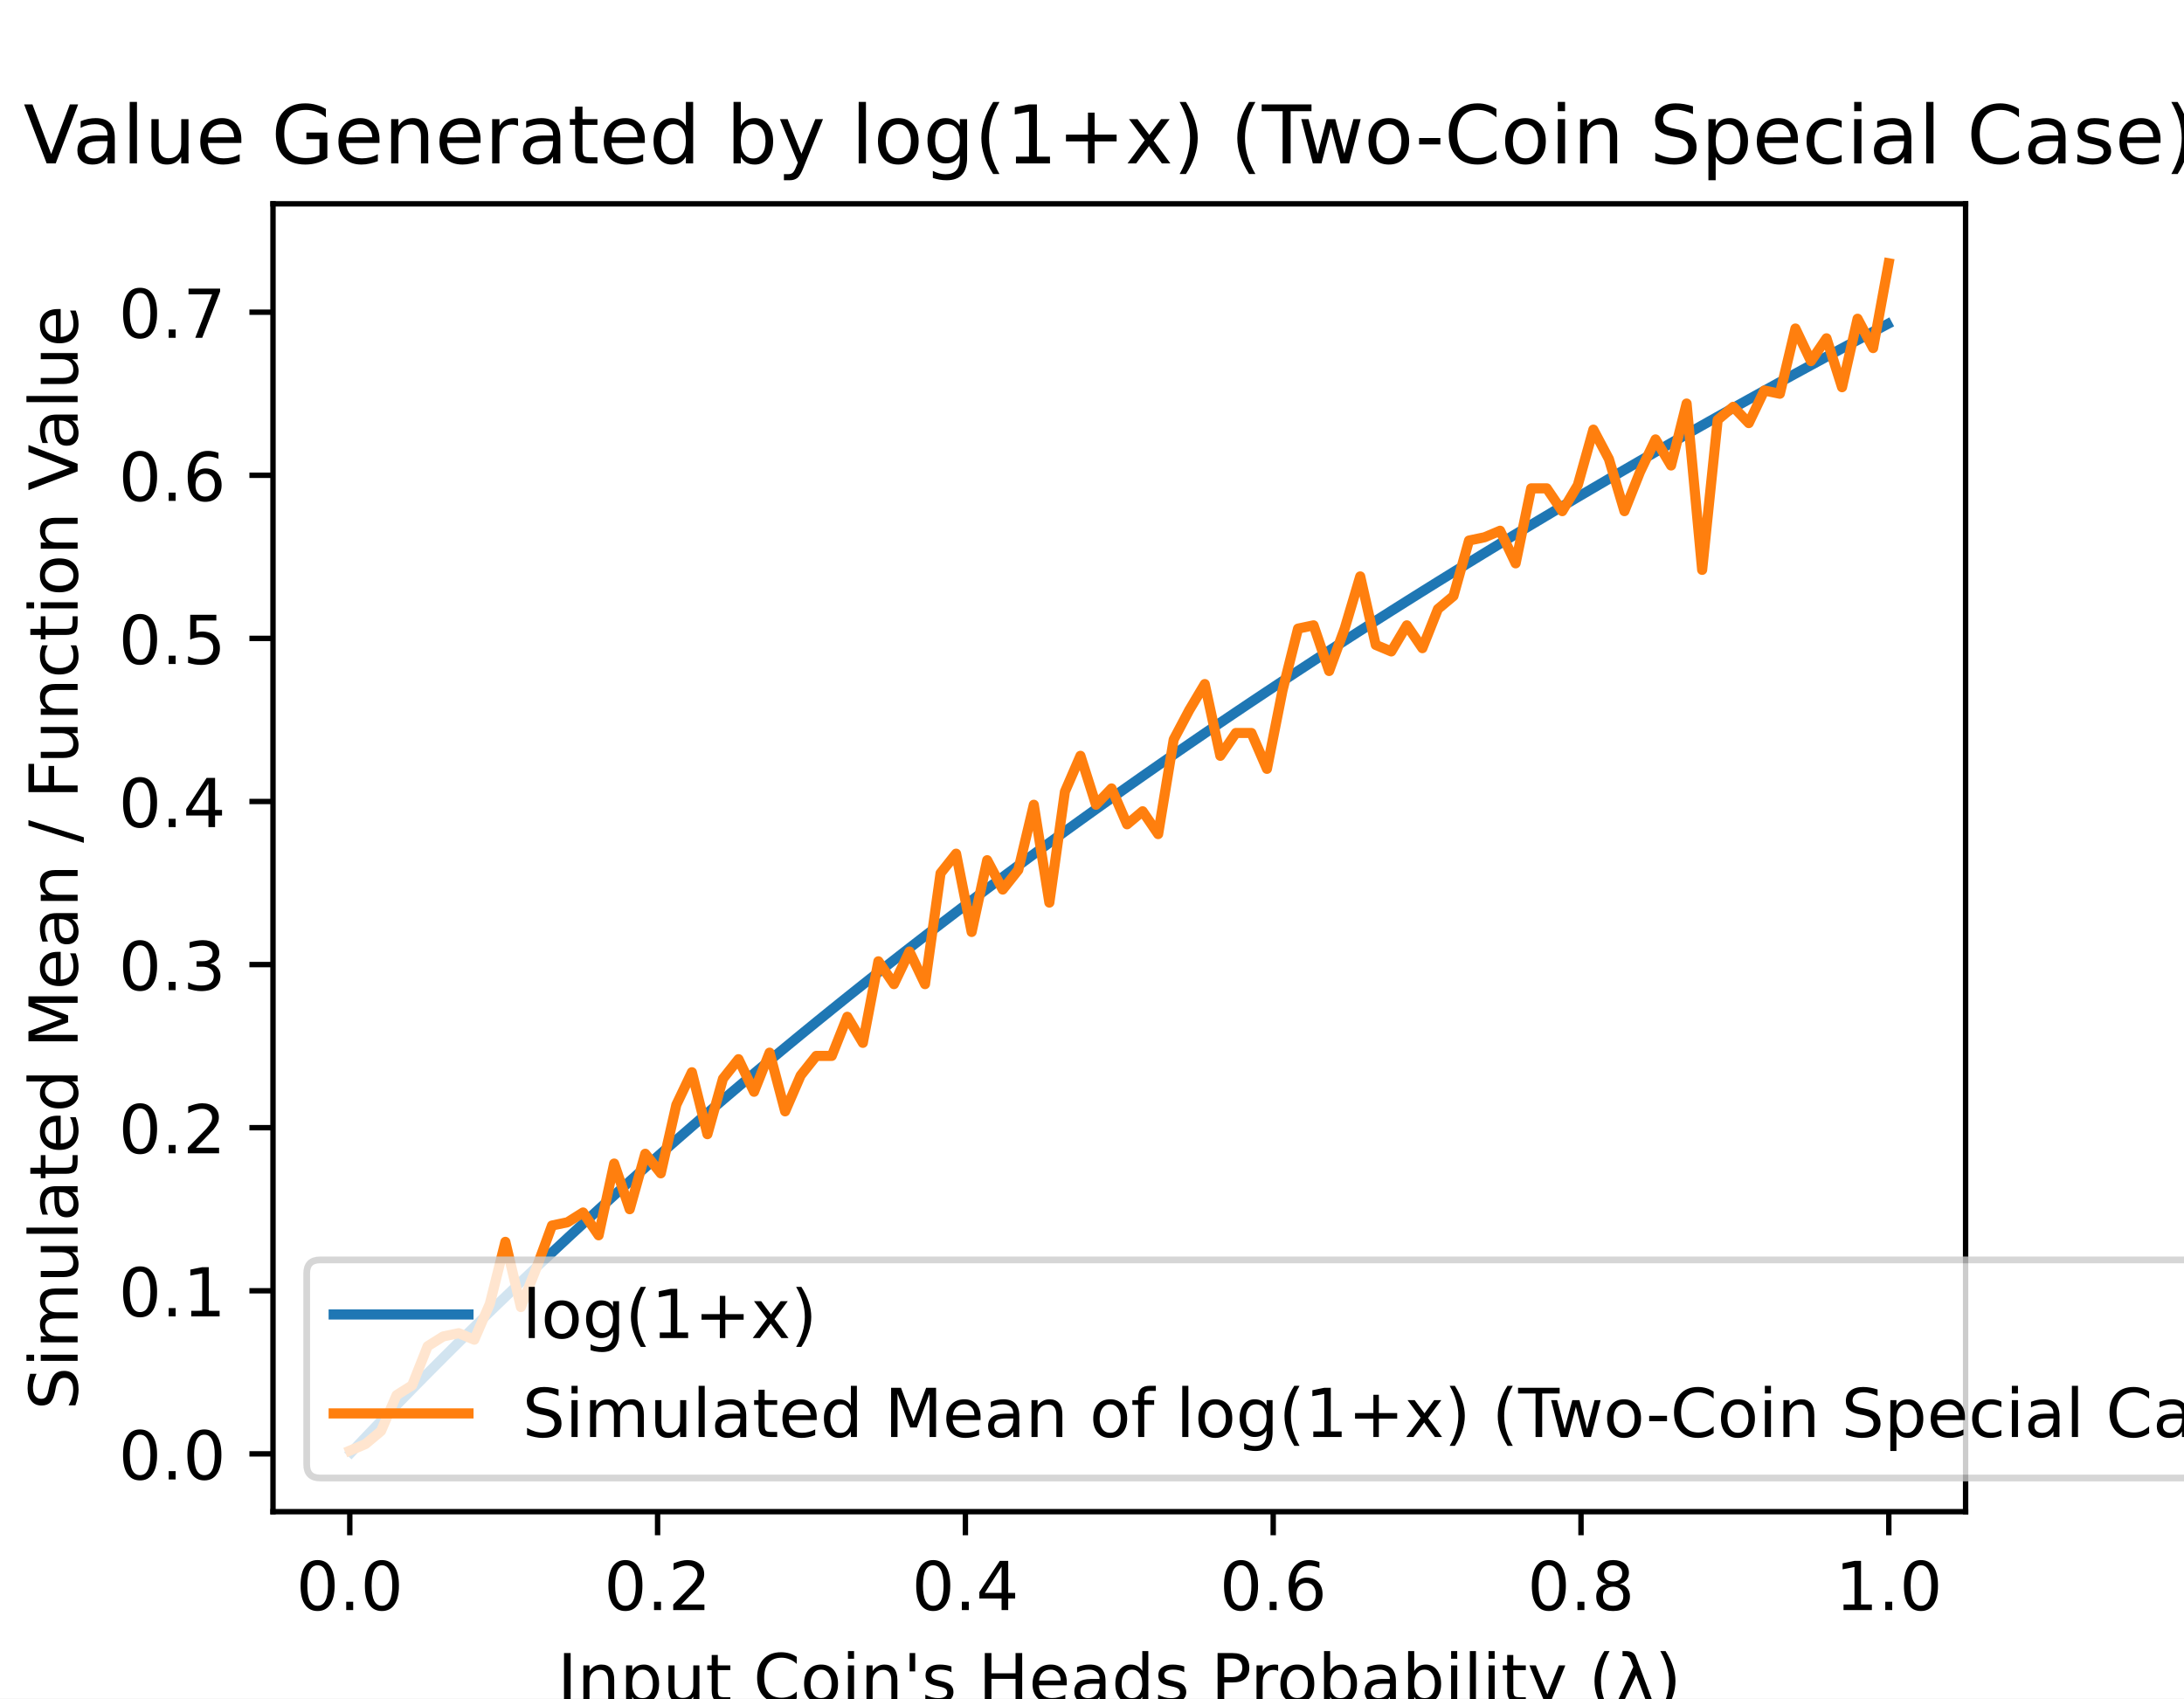
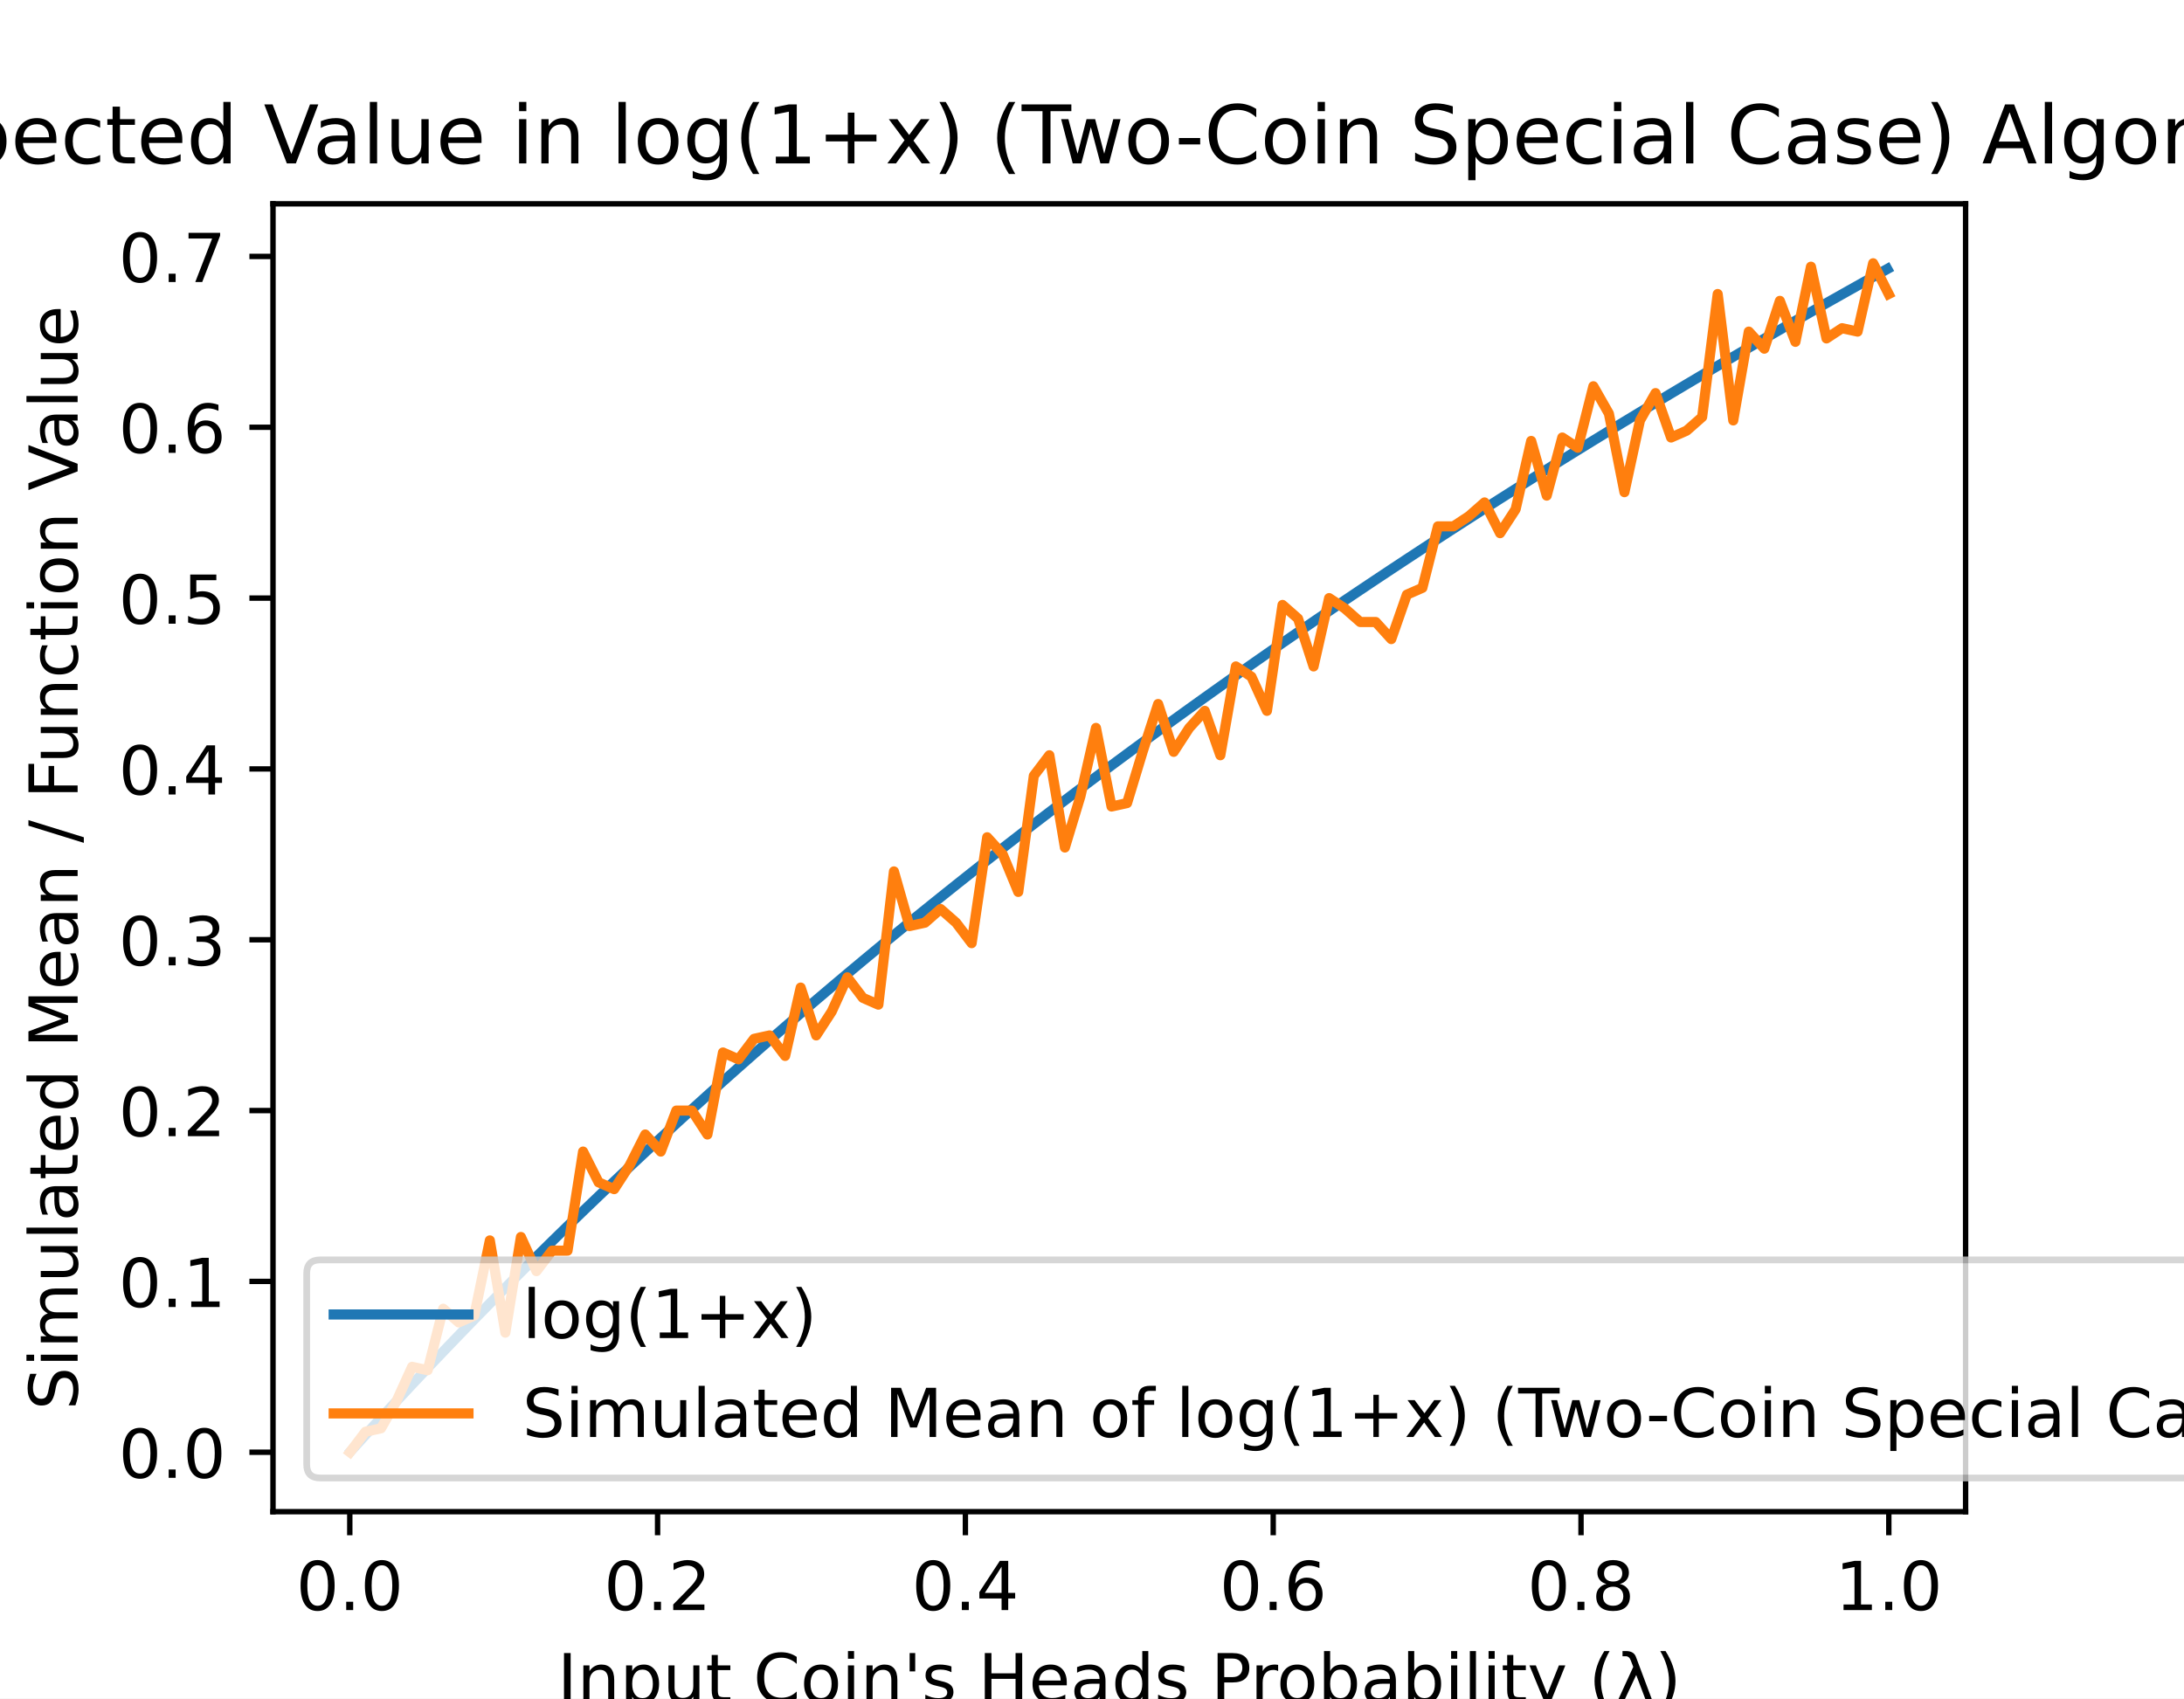
<svg xmlns="http://www.w3.org/2000/svg" xmlns:xlink="http://www.w3.org/1999/xlink" height="252pt" version="1.1" viewBox="0 0 324 252" width="324pt">
  <defs>
    <style type="text/css">
*{stroke-linecap:butt;stroke-linejoin:round;}
  </style>
  </defs>
  <g id="figure_1">
    <g id="patch_1">
      <path d="M 0 252  L 324 252  L 324 0  L 0 0  z " style="fill:#ffffff;" />
    </g>
    <g id="axes_1">
      <g id="patch_2">
        <path d="M 40.5 224.28  L 291.6 224.28  L 291.6 30.24  L 40.5 30.24  z " style="fill:#ffffff;" />
      </g>
      <g id="matplotlib.axis_1">
        <g id="xtick_1">
          <g id="line2d_1">
            <defs>
-               <path d="M 0 0  L 0 3.5  " id="m101e30031b" style="stroke:#000000;stroke-width:0.8;" />
+               <path d="M 0 0  L 0 3.5  " id="mc960eb0823" style="stroke:#000000;stroke-width:0.8;" />
            </defs>
            <g>
-               <use style="stroke:#000000;stroke-width:0.8;" x="51.891" xlink:href="#m101e30031b" y="224.28" />
+               <use style="stroke:#000000;stroke-width:0.8;" x="51.891" xlink:href="#mc960eb0823" y="224.28" />
            </g>
          </g>
          <g id="text_1">
            <text style="font-family:DejaVu Sans;font-size:10px;font-style:normal;font-weight:normal;text-anchor:middle;" transform="rotate(-0, 51.89081, 238.8784)" x="51.891" y="238.878">0.0</text>
          </g>
        </g>
        <g id="xtick_2">
          <g id="line2d_2">
            <g>
-               <use style="stroke:#000000;stroke-width:0.8;" x="97.554" xlink:href="#m101e30031b" y="224.28" />
+               <use style="stroke:#000000;stroke-width:0.8;" x="97.554" xlink:href="#mc960eb0823" y="224.28" />
            </g>
          </g>
          <g id="text_2">
            <text style="font-family:DejaVu Sans;font-size:10px;font-style:normal;font-weight:normal;text-anchor:middle;" transform="rotate(-0, 97.55448, 238.8784)" x="97.554" y="238.878">0.2</text>
          </g>
        </g>
        <g id="xtick_3">
          <g id="line2d_3">
            <g>
-               <use style="stroke:#000000;stroke-width:0.8;" x="143.218" xlink:href="#m101e30031b" y="224.28" />
+               <use style="stroke:#000000;stroke-width:0.8;" x="143.218" xlink:href="#mc960eb0823" y="224.28" />
            </g>
          </g>
          <g id="text_3">
            <text style="font-family:DejaVu Sans;font-size:10px;font-style:normal;font-weight:normal;text-anchor:middle;" transform="rotate(-0, 143.2182, 238.8784)" x="143.218" y="238.878">0.4</text>
          </g>
        </g>
        <g id="xtick_4">
          <g id="line2d_4">
            <g>
-               <use style="stroke:#000000;stroke-width:0.8;" x="188.882" xlink:href="#m101e30031b" y="224.28" />
+               <use style="stroke:#000000;stroke-width:0.8;" x="188.882" xlink:href="#mc960eb0823" y="224.28" />
            </g>
          </g>
          <g id="text_4">
            <text style="font-family:DejaVu Sans;font-size:10px;font-style:normal;font-weight:normal;text-anchor:middle;" transform="rotate(-0, 188.8818, 238.8784)" x="188.882" y="238.878">0.6</text>
          </g>
        </g>
        <g id="xtick_5">
          <g id="line2d_5">
            <g>
-               <use style="stroke:#000000;stroke-width:0.8;" x="234.546" xlink:href="#m101e30031b" y="224.28" />
+               <use style="stroke:#000000;stroke-width:0.8;" x="234.546" xlink:href="#mc960eb0823" y="224.28" />
            </g>
          </g>
          <g id="text_5">
            <text style="font-family:DejaVu Sans;font-size:10px;font-style:normal;font-weight:normal;text-anchor:middle;" transform="rotate(-0, 234.5455, 238.8784)" x="234.546" y="238.878">0.8</text>
          </g>
        </g>
        <g id="xtick_6">
          <g id="line2d_6">
            <g>
-               <use style="stroke:#000000;stroke-width:0.8;" x="280.209" xlink:href="#m101e30031b" y="224.28" />
+               <use style="stroke:#000000;stroke-width:0.8;" x="280.209" xlink:href="#mc960eb0823" y="224.28" />
            </g>
          </g>
          <g id="text_6">
            <text style="font-family:DejaVu Sans;font-size:10px;font-style:normal;font-weight:normal;text-anchor:middle;" transform="rotate(-0, 280.2092, 238.8784)" x="280.209" y="238.878">1.0</text>
          </g>
        </g>
        <g id="text_7">
          <text style="font-family:DejaVu Sans;font-size:10px;font-style:normal;font-weight:normal;text-anchor:middle;" transform="rotate(-0, 166.05, 252.5566)" x="166.05" y="252.557">Input Coin's Heads Probability (λ)</text>
        </g>
      </g>
      <g id="matplotlib.axis_2">
        <g id="ytick_1">
          <g id="line2d_7">
            <defs>
-               <path d="M 0 0  L -3.5 0  " id="m4e09a29c9f" style="stroke:#000000;stroke-width:0.8;" />
+               <path d="M 0 0  L -3.5 0  " id="m11d00fc499" style="stroke:#000000;stroke-width:0.8;" />
            </defs>
            <g>
-               <use style="stroke:#000000;stroke-width:0.8;" x="40.5" xlink:href="#m4e09a29c9f" y="215.702" />
+               <use style="stroke:#000000;stroke-width:0.8;" x="40.5" xlink:href="#m11d00fc499" y="215.46" />
            </g>
          </g>
          <g id="text_8">
-             <text style="font-family:DejaVu Sans;font-size:10px;font-style:normal;font-weight:normal;text-anchor:end;" transform="rotate(-0, 33.5, 219.5011)" x="33.5" y="219.501">0.0</text>
+             <text style="font-family:DejaVu Sans;font-size:10px;font-style:normal;font-weight:normal;text-anchor:end;" transform="rotate(-0, 33.5, 219.2592)" x="33.5" y="219.259">0.0</text>
          </g>
        </g>
        <g id="ytick_2">
          <g id="line2d_8">
            <g>
-               <use style="stroke:#000000;stroke-width:0.8;" x="40.5" xlink:href="#m4e09a29c9f" y="191.504" />
+               <use style="stroke:#000000;stroke-width:0.8;" x="40.5" xlink:href="#m11d00fc499" y="190.115" />
            </g>
          </g>
          <g id="text_9">
-             <text style="font-family:DejaVu Sans;font-size:10px;font-style:normal;font-weight:normal;text-anchor:end;" transform="rotate(-0, 33.5, 195.3036)" x="33.5" y="195.304">0.1</text>
+             <text style="font-family:DejaVu Sans;font-size:10px;font-style:normal;font-weight:normal;text-anchor:end;" transform="rotate(-0, 33.5, 193.9144)" x="33.5" y="193.914">0.1</text>
          </g>
        </g>
        <g id="ytick_3">
          <g id="line2d_9">
            <g>
-               <use style="stroke:#000000;stroke-width:0.8;" x="40.5" xlink:href="#m4e09a29c9f" y="167.307" />
+               <use style="stroke:#000000;stroke-width:0.8;" x="40.5" xlink:href="#m11d00fc499" y="164.77" />
            </g>
          </g>
          <g id="text_10">
-             <text style="font-family:DejaVu Sans;font-size:10px;font-style:normal;font-weight:normal;text-anchor:end;" transform="rotate(-0, 33.5, 171.106)" x="33.5" y="171.106">0.2</text>
+             <text style="font-family:DejaVu Sans;font-size:10px;font-style:normal;font-weight:normal;text-anchor:end;" transform="rotate(-0, 33.5, 168.5696)" x="33.5" y="168.57">0.2</text>
          </g>
        </g>
        <g id="ytick_4">
          <g id="line2d_10">
            <g>
-               <use style="stroke:#000000;stroke-width:0.8;" x="40.5" xlink:href="#m4e09a29c9f" y="143.109" />
+               <use style="stroke:#000000;stroke-width:0.8;" x="40.5" xlink:href="#m11d00fc499" y="139.426" />
            </g>
          </g>
          <g id="text_11">
-             <text style="font-family:DejaVu Sans;font-size:10px;font-style:normal;font-weight:normal;text-anchor:end;" transform="rotate(-0, 33.5, 146.9085)" x="33.5" y="146.909">0.3</text>
+             <text style="font-family:DejaVu Sans;font-size:10px;font-style:normal;font-weight:normal;text-anchor:end;" transform="rotate(-0, 33.5, 143.2247)" x="33.5" y="143.225">0.3</text>
          </g>
        </g>
        <g id="ytick_5">
          <g id="line2d_11">
            <g>
-               <use style="stroke:#000000;stroke-width:0.8;" x="40.5" xlink:href="#m4e09a29c9f" y="118.912" />
+               <use style="stroke:#000000;stroke-width:0.8;" x="40.5" xlink:href="#m11d00fc499" y="114.081" />
            </g>
          </g>
          <g id="text_12">
-             <text style="font-family:DejaVu Sans;font-size:10px;font-style:normal;font-weight:normal;text-anchor:end;" transform="rotate(-0, 33.5, 122.711)" x="33.5" y="122.711">0.4</text>
+             <text style="font-family:DejaVu Sans;font-size:10px;font-style:normal;font-weight:normal;text-anchor:end;" transform="rotate(-0, 33.5, 117.8799)" x="33.5" y="117.88">0.4</text>
          </g>
        </g>
        <g id="ytick_6">
          <g id="line2d_12">
            <g>
-               <use style="stroke:#000000;stroke-width:0.8;" x="40.5" xlink:href="#m4e09a29c9f" y="94.714" />
+               <use style="stroke:#000000;stroke-width:0.8;" x="40.5" xlink:href="#m11d00fc499" y="88.736" />
            </g>
          </g>
          <g id="text_13">
-             <text style="font-family:DejaVu Sans;font-size:10px;font-style:normal;font-weight:normal;text-anchor:end;" transform="rotate(-0, 33.5, 98.5135)" x="33.5" y="98.514">0.5</text>
+             <text style="font-family:DejaVu Sans;font-size:10px;font-style:normal;font-weight:normal;text-anchor:end;" transform="rotate(-0, 33.5, 92.53508)" x="33.5" y="92.535">0.5</text>
          </g>
        </g>
        <g id="ytick_7">
          <g id="line2d_13">
            <g>
-               <use style="stroke:#000000;stroke-width:0.8;" x="40.5" xlink:href="#m4e09a29c9f" y="70.517" />
+               <use style="stroke:#000000;stroke-width:0.8;" x="40.5" xlink:href="#m11d00fc499" y="63.391" />
            </g>
          </g>
          <g id="text_14">
-             <text style="font-family:DejaVu Sans;font-size:10px;font-style:normal;font-weight:normal;text-anchor:end;" transform="rotate(-0, 33.5, 74.31599)" x="33.5" y="74.316">0.6</text>
+             <text style="font-family:DejaVu Sans;font-size:10px;font-style:normal;font-weight:normal;text-anchor:end;" transform="rotate(-0, 33.5, 67.19025)" x="33.5" y="67.19">0.6</text>
          </g>
        </g>
        <g id="ytick_8">
          <g id="line2d_14">
            <g>
-               <use style="stroke:#000000;stroke-width:0.8;" x="40.5" xlink:href="#m4e09a29c9f" y="46.319" />
+               <use style="stroke:#000000;stroke-width:0.8;" x="40.5" xlink:href="#m11d00fc499" y="38.046" />
            </g>
          </g>
          <g id="text_15">
-             <text style="font-family:DejaVu Sans;font-size:10px;font-style:normal;font-weight:normal;text-anchor:end;" transform="rotate(-0, 33.5, 50.11847)" x="33.5" y="50.118">0.7</text>
+             <text style="font-family:DejaVu Sans;font-size:10px;font-style:normal;font-weight:normal;text-anchor:end;" transform="rotate(-0, 33.5, 41.84543)" x="33.5" y="41.845">0.7</text>
          </g>
        </g>
        <g id="text_16">
          <text style="font-family:DejaVu Sans;font-size:10px;font-style:normal;font-weight:normal;text-anchor:middle;" transform="rotate(-90, 11.51719, 127.26)" x="11.517" y="127.26">Simulated Mean / Function Value</text>
        </g>
      </g>
      <g id="line2d_15">
-         <path clip-path="url(#p794b5f6ff5)" d="M 52.119 215.46  L 54.421 213.035  L 56.722 210.635  L 59.024 208.258  L 61.326 205.904  L 63.627 203.572  L 65.929 201.264  L 68.231 198.976  L 70.532 196.711  L 72.834 194.466  L 75.135 192.242  L 77.437 190.038  L 79.739 187.854  L 82.04 185.69  L 84.342 183.544  L 86.644 181.418  L 88.945 179.31  L 91.247 177.22  L 93.549 175.149  L 95.85 173.094  L 98.152 171.058  L 100.453 169.038  L 102.755 167.035  L 105.057 165.048  L 107.358 163.077  L 109.66 161.123  L 111.962 159.184  L 114.263 157.26  L 116.565 155.352  L 118.867 153.458  L 121.168 151.58  L 123.47 149.715  L 125.771 147.865  L 128.073 146.029  L 130.375 144.207  L 132.676 142.399  L 134.978 140.604  L 137.28 138.822  L 139.581 137.053  L 141.883 135.297  L 144.184 133.554  L 146.486 131.823  L 148.788 130.104  L 151.089 128.398  L 153.391 126.703  L 155.693 125.02  L 157.994 123.349  L 160.296 121.689  L 162.598 120.041  L 164.899 118.404  L 167.201 116.778  L 169.502 115.162  L 171.804 113.558  L 174.106 111.964  L 176.407 110.38  L 178.709 108.807  L 181.011 107.243  L 183.312 105.69  L 185.614 104.147  L 187.916 102.614  L 190.217 101.09  L 192.519 99.576  L 194.82 98.071  L 197.122 96.575  L 199.424 95.089  L 201.725 93.611  L 204.027 92.143  L 206.329 90.684  L 208.63 89.233  L 210.932 87.791  L 213.233 86.357  L 215.535 84.932  L 217.837 83.516  L 220.138 82.107  L 222.44 80.707  L 224.742 79.314  L 227.043 77.93  L 229.345 76.554  L 231.647 75.185  L 233.948 73.824  L 236.25 72.471  L 238.551 71.125  L 240.853 69.786  L 243.155 68.455  L 245.456 67.132  L 247.758 65.815  L 250.06 64.506  L 252.361 63.203  L 254.663 61.908  L 256.965 60.62  L 259.266 59.338  L 261.568 58.063  L 263.869 56.795  L 266.171 55.533  L 268.473 54.278  L 270.774 53.029  L 273.076 51.787  L 275.378 50.551  L 277.679 49.322  L 279.981 48.098  " style="fill:none;stroke:#1f77b4;stroke-linecap:square;stroke-width:1.5;" />
+         <path clip-path="url(#pa683e99d38)" d="M 52.119 215.207  L 54.421 212.667  L 56.722 210.153  L 59.024 207.663  L 61.326 205.197  L 63.627 202.756  L 65.929 200.337  L 68.231 197.941  L 70.532 195.568  L 72.834 193.217  L 75.135 190.888  L 77.437 188.579  L 79.739 186.292  L 82.04 184.025  L 84.342 181.778  L 86.644 179.551  L 88.945 177.343  L 91.247 175.154  L 93.549 172.984  L 95.85 170.832  L 98.152 168.699  L 100.453 166.583  L 102.755 164.485  L 105.057 162.404  L 107.358 160.34  L 109.66 158.293  L 111.962 156.262  L 114.263 154.247  L 116.565 152.249  L 118.867 150.265  L 121.168 148.298  L 123.47 146.345  L 125.771 144.407  L 128.073 142.484  L 130.375 140.576  L 132.676 138.681  L 134.978 136.801  L 137.28 134.935  L 139.581 133.082  L 141.883 131.243  L 144.184 129.417  L 146.486 127.604  L 148.788 125.804  L 151.089 124.016  L 153.391 122.241  L 155.693 120.479  L 157.994 118.728  L 160.296 116.99  L 162.598 115.263  L 164.899 113.549  L 167.201 111.845  L 169.502 110.153  L 171.804 108.473  L 174.106 106.803  L 176.407 105.144  L 178.709 103.496  L 181.011 101.859  L 183.312 100.232  L 185.614 98.616  L 187.916 97.01  L 190.217 95.414  L 192.519 93.828  L 194.82 92.251  L 197.122 90.685  L 199.424 89.128  L 201.725 87.581  L 204.027 86.043  L 206.329 84.514  L 208.63 82.995  L 210.932 81.484  L 213.233 79.983  L 215.535 78.49  L 217.837 77.006  L 220.138 75.531  L 222.44 74.064  L 224.742 72.606  L 227.043 71.156  L 229.345 69.714  L 231.647 68.281  L 233.948 66.855  L 236.25 65.438  L 238.551 64.028  L 240.853 62.626  L 243.155 61.232  L 245.456 59.846  L 247.758 58.467  L 250.06 57.095  L 252.361 55.731  L 254.663 54.374  L 256.965 53.025  L 259.266 51.682  L 261.568 50.347  L 263.869 49.018  L 266.171 47.697  L 268.473 46.382  L 270.774 45.075  L 273.076 43.773  L 275.378 42.479  L 277.679 41.191  L 279.981 39.91  " style="fill:none;stroke:#1f77b4;stroke-linecap:square;stroke-width:1.5;" />
      </g>
      <g id="line2d_16">
-         <path clip-path="url(#p794b5f6ff5)" d="M 51.914 215.218  L 54.219 214.25  L 56.525 212.314  L 58.831 206.991  L 61.137 205.539  L 63.443 199.731  L 65.748 198.28  L 68.054 197.796  L 70.36 198.764  L 72.666 193.44  L 74.971 184.245  L 77.277 193.924  L 79.583 188.117  L 81.889 181.825  L 84.195 181.341  L 86.5 179.89  L 88.806 183.277  L 91.112 172.63  L 93.418 179.406  L 95.724 171.178  L 98.029 174.082  L 100.335 163.919  L 102.641 159.08  L 104.947 168.275  L 107.252 160.048  L 109.558 157.144  L 111.864 161.983  L 114.17 156.176  L 116.476 164.887  L 118.781 159.564  L 121.087 156.66  L 123.393 156.66  L 125.699 150.853  L 128.005 154.724  L 130.31 142.625  L 132.616 146.013  L 134.922 141.174  L 137.228 146.013  L 139.533 129.559  L 141.839 126.655  L 144.145 138.27  L 146.451 127.623  L 148.757 131.978  L 151.062 129.075  L 153.368 119.396  L 155.674 133.914  L 157.98 117.46  L 160.286 112.136  L 162.591 119.396  L 164.897 116.976  L 167.203 122.299  L 169.509 120.364  L 171.814 123.751  L 174.12 109.717  L 176.426 105.361  L 178.732 101.49  L 181.038 112.136  L 183.343 108.749  L 185.649 108.749  L 187.955 114.072  L 190.261 102.457  L 192.567 93.262  L 194.872 92.778  L 197.178 99.554  L 199.484 93.262  L 201.79 85.519  L 204.095 95.682  L 206.401 96.65  L 208.707 92.778  L 211.013 96.166  L 213.319 90.359  L 215.624 88.423  L 217.93 80.196  L 220.236 79.712  L 222.542 78.744  L 224.848 83.583  L 227.153 72.453  L 229.459 72.453  L 231.765 75.84  L 234.071 71.969  L 236.376 63.741  L 238.682 68.097  L 240.988 75.84  L 243.294 70.033  L 245.6 65.193  L 247.905 69.065  L 250.211 59.87  L 252.517 84.551  L 254.823 62.29  L 257.129 60.354  L 259.434 62.774  L 261.74 57.934  L 264.046 58.418  L 266.352 48.739  L 268.657 53.579  L 270.963 50.191  L 273.269 57.45  L 275.575 47.287  L 277.881 51.643  L 280.186 39.06  " style="fill:none;stroke:#ff7f0e;stroke-linecap:square;stroke-width:1.5;" />
+         <path clip-path="url(#pa683e99d38)" d="M 51.914 215.46  L 54.219 212.419  L 56.525 211.912  L 58.831 207.857  L 61.137 202.788  L 63.443 203.294  L 65.748 194.17  L 68.054 196.198  L 70.36 195.184  L 72.666 184.032  L 74.971 197.719  L 77.277 183.526  L 79.583 188.594  L 81.889 185.553  L 84.195 185.553  L 86.5 170.853  L 88.806 175.415  L 91.112 176.429  L 93.418 172.881  L 95.724 168.319  L 98.029 170.853  L 100.335 164.77  L 102.641 164.77  L 104.947 168.319  L 107.252 156.153  L 109.558 157.167  L 111.864 154.126  L 114.17 153.619  L 116.476 156.66  L 118.781 146.522  L 121.087 153.619  L 123.393 150.07  L 125.699 145.001  L 128.005 148.043  L 130.31 149.057  L 132.616 129.288  L 134.922 137.398  L 137.228 136.891  L 139.533 134.863  L 141.839 136.891  L 144.145 139.932  L 146.451 124.219  L 148.757 126.753  L 151.062 132.329  L 153.368 115.094  L 155.674 112.053  L 157.98 125.739  L 160.286 118.136  L 162.591 107.998  L 164.897 119.657  L 167.203 119.15  L 169.509 111.546  L 171.814 104.45  L 174.12 111.546  L 176.426 107.998  L 178.732 105.463  L 181.038 112.053  L 183.343 98.874  L 185.649 100.394  L 187.955 105.463  L 190.261 89.75  L 192.567 91.777  L 194.872 98.874  L 197.178 88.736  L 199.484 90.257  L 201.79 92.284  L 204.095 92.284  L 206.401 94.819  L 208.707 88.229  L 211.013 87.215  L 213.319 78.091  L 215.624 78.091  L 217.93 76.57  L 220.236 74.543  L 222.542 79.105  L 224.848 75.557  L 227.153 65.419  L 229.459 73.529  L 231.765 64.912  L 234.071 66.432  L 236.376 57.308  L 238.682 61.363  L 240.988 73.022  L 243.294 62.377  L 245.6 58.322  L 247.905 64.912  L 250.211 63.898  L 252.517 61.87  L 254.823 43.622  L 257.129 62.377  L 259.434 49.198  L 261.74 51.732  L 264.046 44.636  L 266.352 50.719  L 268.657 39.567  L 270.963 50.212  L 273.269 48.691  L 275.575 49.198  L 277.881 39.06  L 280.186 43.622  " style="fill:none;stroke:#ff7f0e;stroke-linecap:square;stroke-width:1.5;" />
      </g>
      <g id="patch_3">
        <path d="M 40.5 224.28  L 40.5 30.24  " style="fill:none;stroke:#000000;stroke-linecap:square;stroke-linejoin:miter;stroke-width:0.8;" />
      </g>
      <g id="patch_4">
        <path d="M 291.6 224.28  L 291.6 30.24  " style="fill:none;stroke:#000000;stroke-linecap:square;stroke-linejoin:miter;stroke-width:0.8;" />
      </g>
      <g id="patch_5">
        <path d="M 40.5 224.28  L 291.6 224.28  " style="fill:none;stroke:#000000;stroke-linecap:square;stroke-linejoin:miter;stroke-width:0.8;" />
      </g>
      <g id="patch_6">
        <path d="M 40.5 30.24  L 291.6 30.24  " style="fill:none;stroke:#000000;stroke-linecap:square;stroke-linejoin:miter;stroke-width:0.8;" />
      </g>
      <g id="text_17">
-         <text style="font-family:DejaVu Sans;font-size:12px;font-style:normal;font-weight:normal;text-anchor:middle;" transform="rotate(-0, 166.05, 24.24)" x="166.05" y="24.24">Expected Value Generated by log(1+x) (Two-Coin Special Case) Algorithm</text>
+         <text style="font-family:DejaVu Sans;font-size:12px;font-style:normal;font-weight:normal;text-anchor:middle;" transform="rotate(-0, 166.05, 24.24)" x="166.05" y="24.24">Expected Value in log(1+x) (Two-Coin Special Case) Algorithm</text>
      </g>
      <g id="legend_1">
        <g id="patch_7">
          <path d="M 47.5 219.28  L 342.773 219.28  Q 344.773 219.28 344.773 217.28  L 344.773 188.924  Q 344.773 186.924 342.773 186.924  L 47.5 186.924  Q 45.5 186.924 45.5 188.924  L 45.5 217.28  Q 45.5 219.28 47.5 219.28  z " style="fill:#ffffff;opacity:0.8;stroke:#cccccc;stroke-linejoin:miter;" />
        </g>
        <g id="line2d_17">
          <path d="M 49.5 195.022  L 69.5 195.022  " style="fill:none;stroke:#1f77b4;stroke-linecap:square;stroke-width:1.5;" />
        </g>
        <g id="line2d_18" />
        <g id="text_18">
          <text style="font-family:DejaVu Sans;font-size:10px;font-style:normal;font-weight:normal;text-anchor:start;" transform="rotate(-0, 77.5, 198.5222)" x="77.5" y="198.522">log(1+x)</text>
        </g>
        <g id="line2d_19">
          <path d="M 49.5 209.7  L 69.5 209.7  " style="fill:none;stroke:#ff7f0e;stroke-linecap:square;stroke-width:1.5;" />
        </g>
        <g id="line2d_20" />
        <g id="text_19">
          <text style="font-family:DejaVu Sans;font-size:10px;font-style:normal;font-weight:normal;text-anchor:start;" transform="rotate(-0, 77.5, 213.2003)" x="77.5" y="213.2">Simulated Mean of log(1+x) (Two-Coin Special Case)</text>
        </g>
      </g>
    </g>
  </g>
  <defs>
-     <clipPath id="p794b5f6ff5">
+     <clipPath id="pa683e99d38">
      <rect height="194.04" width="251.1" x="40.5" y="30.24" />
    </clipPath>
  </defs>
</svg>
